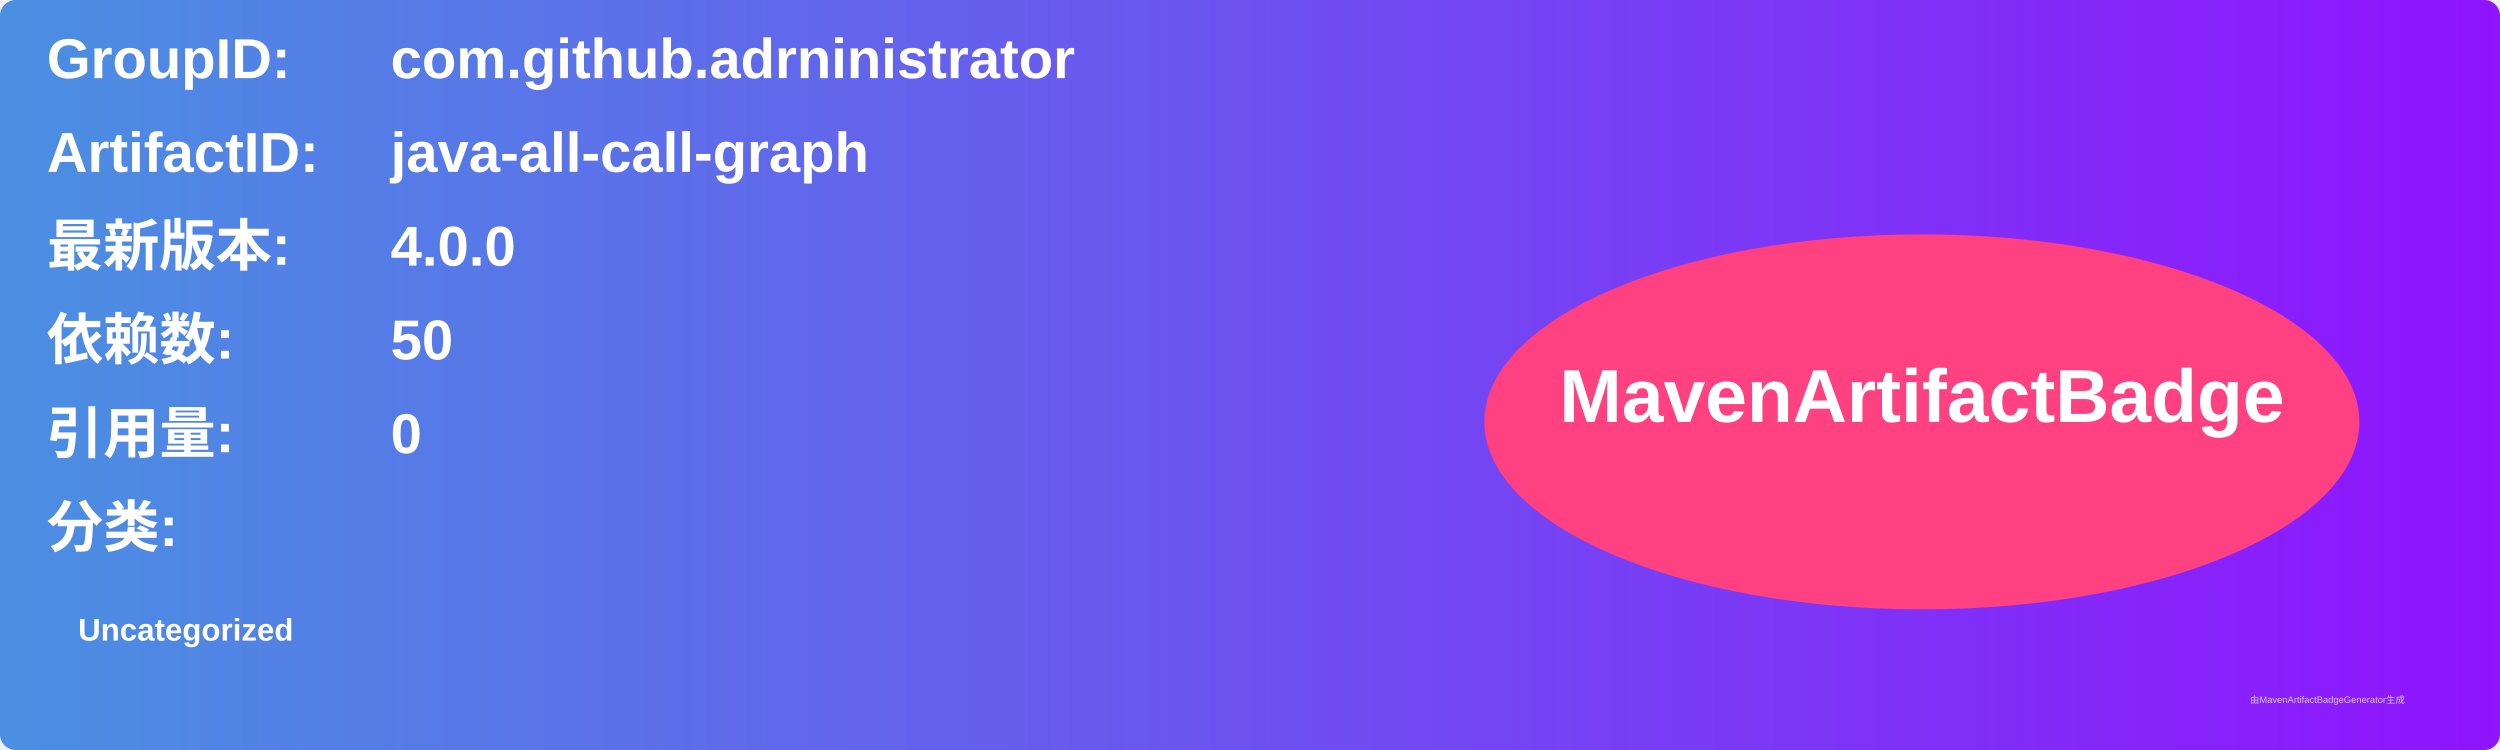
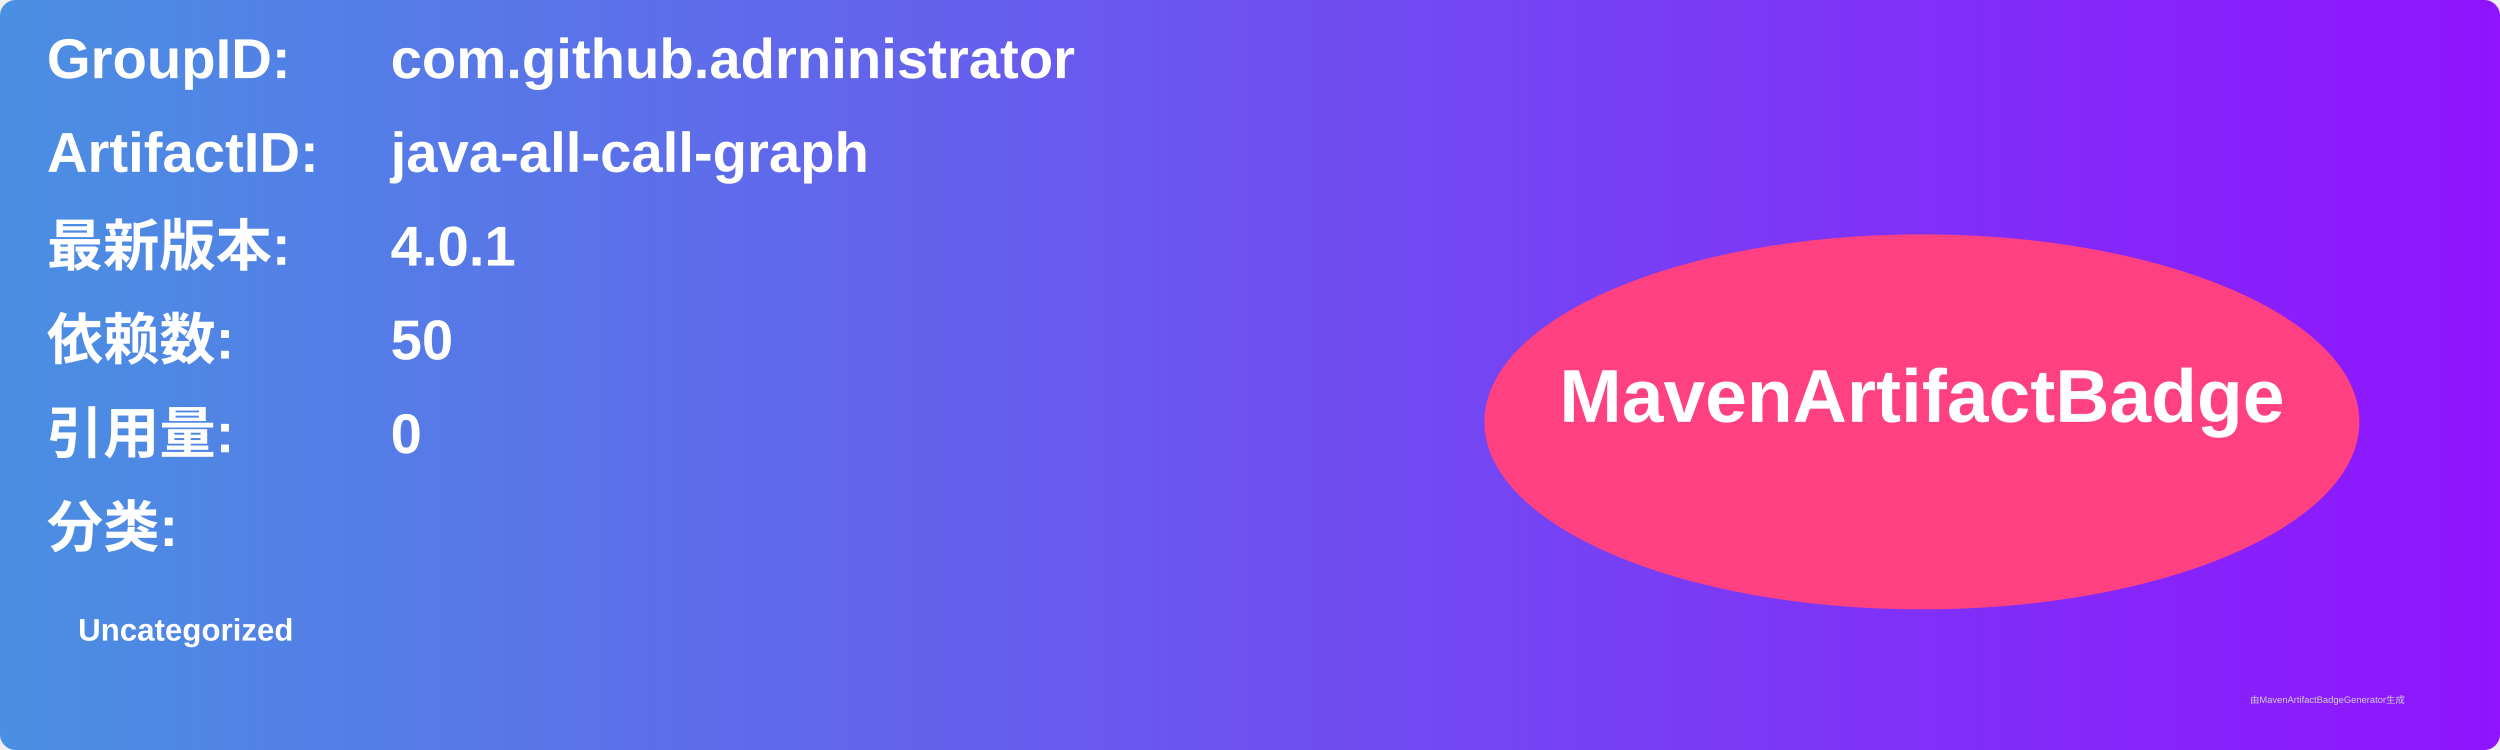
<svg xmlns="http://www.w3.org/2000/svg" width="800" height="240" viewBox="0 0 800 240">
  <linearGradient id="grad" x1="0%" y1="0%" x2="100%" y2="0%">
    <stop offset="0%" stop-color="#4a90e2" />
    <stop offset="100%" stop-color="#9013fe" />
  </linearGradient>
  <rect width="100%" height="100%" rx="5" ry="5" fill="url(#grad)" />
  <g transform="translate(15, 15)">
    <text x="0" y="10" font-family="Arial" font-size="18" fill="white" font-weight="bold" width="260">GroupID:</text>
    <text x="110" y="10" font-family="Arial" font-size="18" fill="white" font-weight="bold" width="460">com.github.adrninistrator</text>
    <text x="0" y="40" font-family="Arial" font-size="18" fill="white" font-weight="bold" width="260">ArtifactID:</text>
    <text x="110" y="40" font-family="Arial" font-size="18" fill="white" font-weight="bold" width="460">java-all-call-graph</text>
    <text x="0" y="70" font-family="Arial" font-size="18" fill="white" font-weight="bold">最新版本:</text>
    <text x="110" y="70" font-family="Arial" font-size="18" fill="white" font-weight="bold">
-       <tspan font-weight="bold">4.0.0</tspan>
+       <tspan font-weight="bold">4.0.1</tspan>
    </text>
    <text x="0" y="100" font-family="Arial" font-size="18" fill="white" font-weight="bold">依赖数: </text>
    <text x="110" y="100" font-family="Arial" font-size="18" fill="white">
      <tspan font-weight="bold">50</tspan>
    </text>
    <text x="0" y="130" font-family="Arial" font-size="18" fill="white" font-weight="bold">引用量: </text>
    <text x="110" y="130" font-family="Arial" font-size="18" fill="white">
      <tspan font-weight="bold">0</tspan>
    </text>
    <text x="0" y="160" font-family="Arial" font-size="18" fill="white" font-weight="bold">分类:</text>
    <text x="10" y="190" font-family="Arial" font-size="10" fill="white">
      <tspan font-weight="bold">Uncategorized</tspan>
    </text>
    <ellipse cx="600" cy="120" rx="140" ry="60" fill="#ff4081" />
    <text x="600" y="120" text-anchor="middle" font-family="Arial" font-size="24" fill="white" font-weight="bold">MavenArtifactBadge</text>
  </g>
  <text x="720" y="225" font-family="Arial" font-size="3" fill="#d0d0d0">由MavenArtifactBadgeGenerator生成</text>
</svg>
